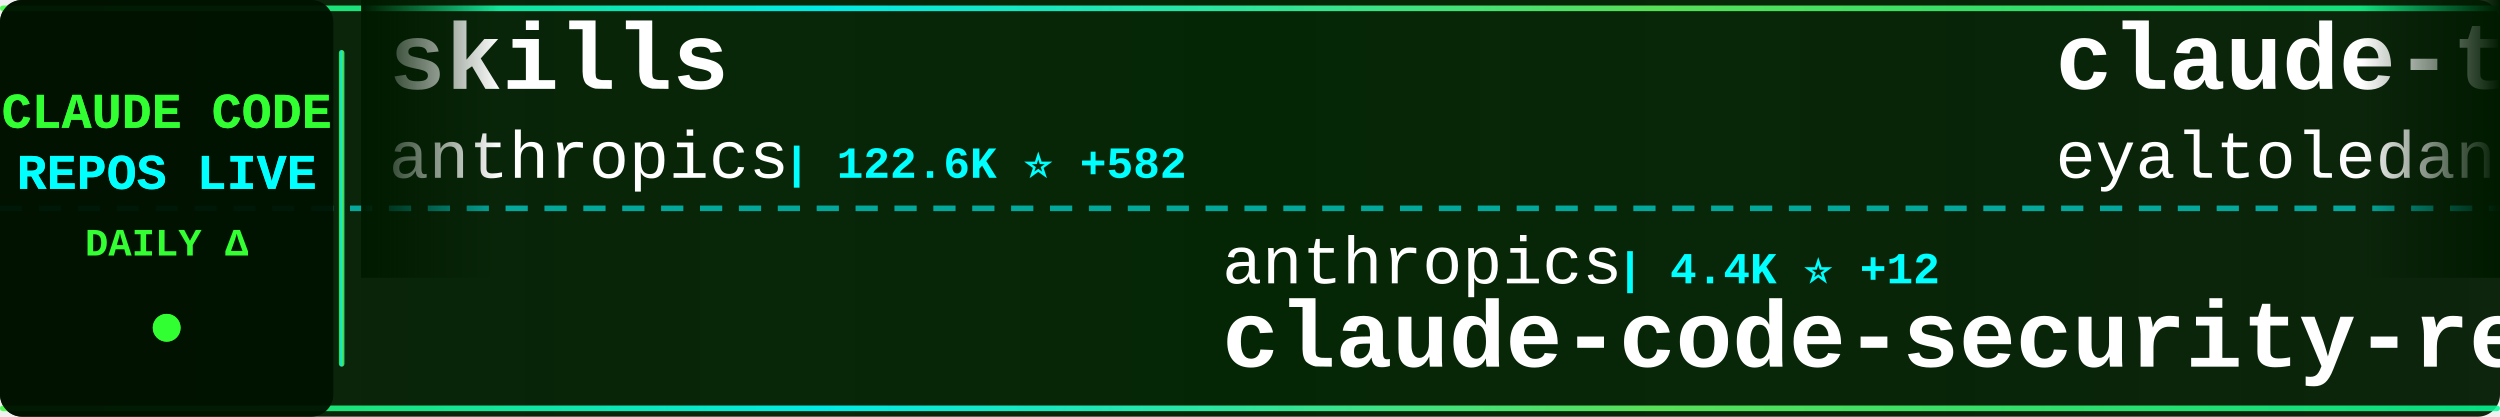
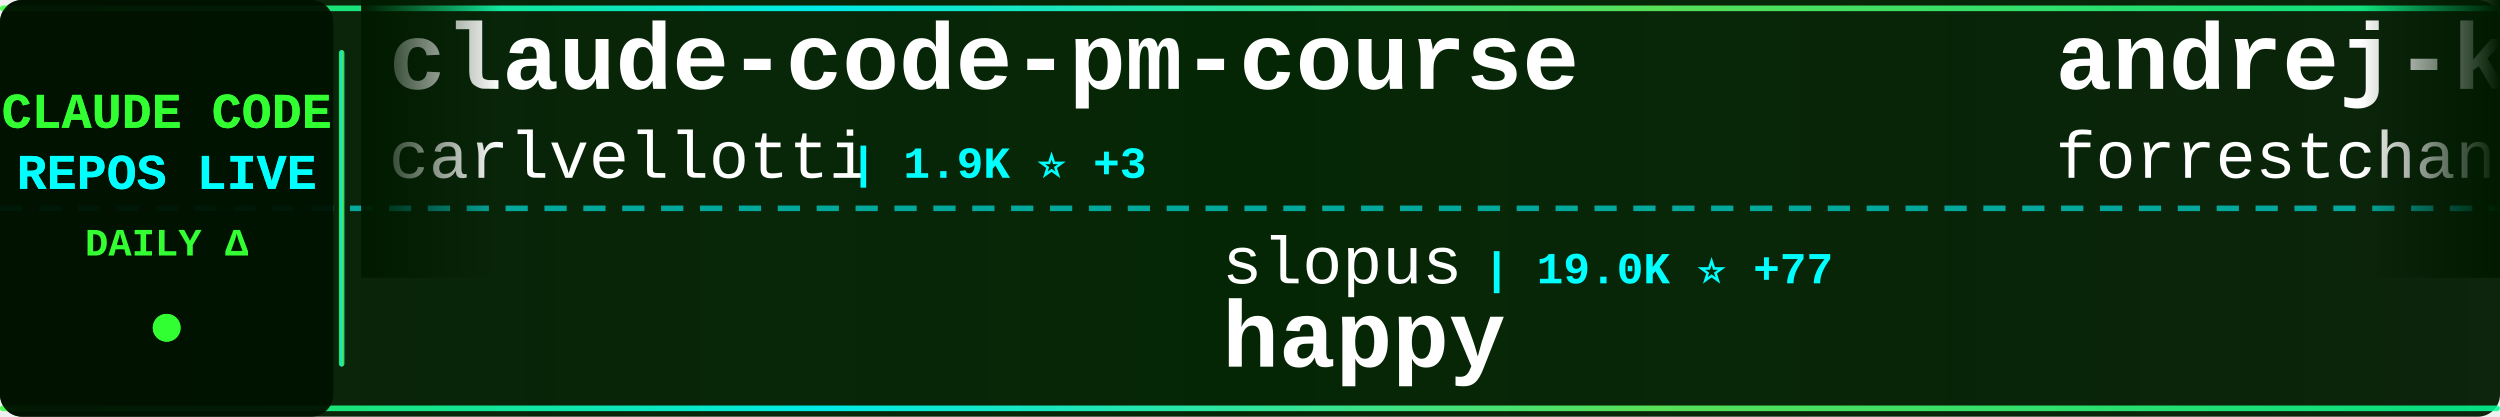
<svg xmlns="http://www.w3.org/2000/svg" width="900" height="150">
  <defs>
    <linearGradient id="tickerBg" x1="0%" y1="0%" x2="100%" y2="0%">
      <stop offset="0%" style="stop-color:#001a00;stop-opacity:0.95" />
      <stop offset="50%" style="stop-color:#002200;stop-opacity:0.98" />
      <stop offset="100%" style="stop-color:#001a00;stop-opacity:0.95" />
    </linearGradient>
    <linearGradient id="borderGrad" x1="0%" y1="0%" x2="100%" y2="0%">
      <stop offset="0%" style="stop-color:#33ff33;stop-opacity:0.85">
        <animate attributeName="stop-opacity" values="0.85;1;0.85" dur="2s" repeatCount="indefinite" />
      </stop>
      <stop offset="33%" style="stop-color:#00ffff;stop-opacity:0.9">
        <animate attributeName="stop-opacity" values="0.9;1;0.9" dur="2.2s" repeatCount="indefinite" />
      </stop>
      <stop offset="66%" style="stop-color:#66ff66;stop-opacity:0.85">
        <animate attributeName="stop-opacity" values="0.85;1;0.85" dur="1.8s" repeatCount="indefinite" />
      </stop>
      <stop offset="100%" style="stop-color:#00ff99;stop-opacity:0.85">
        <animate attributeName="stop-opacity" values="0.85;1;0.85" dur="2s" repeatCount="indefinite" />
      </stop>
    </linearGradient>
    <filter id="textGlow">
      <feGaussianBlur stdDeviation="0.1" result="coloredBlur" />
      <feMerge>
        <feMergeNode in="coloredBlur" />
        <feMergeNode in="SourceGraphic" />
      </feMerge>
    </filter>
    <filter id="metricGlow">
      <feGaussianBlur stdDeviation="0.2" result="coloredBlur" />
      <feMerge>
        <feMergeNode in="coloredBlur" />
        <feMergeNode in="SourceGraphic" />
      </feMerge>
    </filter>
    <linearGradient id="leftFade" x1="0%" y1="0%" x2="100%" y2="0%">
      <stop offset="0%" style="stop-color:#001a00;stop-opacity:1" />
      <stop offset="100%" style="stop-color:#001a00;stop-opacity:0" />
    </linearGradient>
    <linearGradient id="rightFade" x1="0%" y1="0%" x2="100%" y2="0%">
      <stop offset="0%" style="stop-color:#001a00;stop-opacity:0" />
      <stop offset="100%" style="stop-color:#001a00;stop-opacity:1" />
    </linearGradient>
  </defs>
  <rect width="900" height="150" fill="url(#tickerBg)" rx="8" />
  <rect x="0" y="2" width="900" height="2" fill="url(#borderGrad)" rx="1" />
  <rect x="0" y="146" width="900" height="2" fill="url(#borderGrad)" rx="1" />
  <line x1="0" y1="75" x2="900" y2="75" stroke="#00ffff" stroke-width="2" stroke-dasharray="8 6" opacity="0.6" />
  <rect x="0" y="0" width="120" height="150" fill="#001100" opacity="0.95" rx="8" />
  <text x="60" y="46" font-family="'Courier New', monospace" font-size="18" font-weight="bold" fill="#33ff33" text-anchor="middle" filter="url(#textGlow)">
    CLAUDE CODE
  </text>
  <text x="60" y="68" font-family="'Courier New', monospace" font-size="18" font-weight="bold" fill="#00ffff" text-anchor="middle" filter="url(#textGlow)">
    REPOS LIVE
  </text>
  <text x="60" y="92" font-family="'Courier New', monospace" font-size="14" font-weight="bold" fill="#33ff33" text-anchor="middle">
    DAILY Δ
  </text>
  <circle cx="60" cy="118" r="5" fill="#33ff33" filter="url(#metricGlow)">
    <animate attributeName="r" values="4;6;4" dur="1.5s" repeatCount="indefinite" />
    <animate attributeName="opacity" values="0.6;1;0.6" dur="1.5s" repeatCount="indefinite" />
  </circle>
  <rect x="122" y="18" width="2" height="114" fill="url(#borderGrad)" rx="1" />
  <clipPath id="tickerClip">
    <rect x="130" y="0" width="770" height="150" />
  </clipPath>
  <g clip-path="url(#tickerClip)">
    <g id="tickerItems">
      <animateTransform attributeName="transform" attributeType="XML" type="translate" from="0 0" to="-3000 0" dur="54s" repeatCount="indefinite" />
      <g transform="translate(0, 0)">
-         <text x="140" y="32" font-family="'Courier New', monospace" font-size="34" font-weight="bold" fill="#ffffff">skills</text>
-         <text x="140" y="64" font-family="'Courier New', monospace" font-size="24" font-weight="normal" fill="#ffffff" opacity="1.0">anthropics</text>
-         <text x="282" y="64" font-family="'Courier New', monospace" font-size="16" font-weight="bold" fill="#00ffff"> | 122.6K ⭐ +582</text>
+         <text x="140" y="32" font-family="'Courier New', monospace" font-size="34" font-weight="bold" fill="#ffffff">claude-code-pm-course</text>
+         <text x="140" y="64" font-family="'Courier New', monospace" font-size="24" font-weight="normal" fill="#ffffff" opacity="1.0">carlvellotti</text>
+         <text x="306" y="64" font-family="'Courier New', monospace" font-size="16" font-weight="bold" fill="#00ffff"> | 1.9K ⭐ +3</text>
      </g>
      <g transform="translate(300, 0)">
-         <text x="140" y="102" font-family="'Courier New', monospace" font-size="24" font-weight="normal" fill="#ffffff" opacity="1.0">anthropics</text>
-         <text x="282" y="102" font-family="'Courier New', monospace" font-size="16" font-weight="bold" fill="#00ffff"> | 4.4K ⭐ +12</text>
-         <text x="140" y="132" font-family="'Courier New', monospace" font-size="34" font-weight="bold" fill="#ffffff">claude-code-security-rev...</text>
+         <text x="140" y="102" font-family="'Courier New', monospace" font-size="24" font-weight="normal" fill="#ffffff" opacity="1.0">slopus</text>
+         <text x="234" y="102" font-family="'Courier New', monospace" font-size="16" font-weight="bold" fill="#00ffff"> | 19.0K ⭐ +77</text>
+         <text x="140" y="132" font-family="'Courier New', monospace" font-size="34" font-weight="bold" fill="#ffffff">happy</text>
      </g>
      <g transform="translate(600, 0)">
-         <text x="140" y="32" font-family="'Courier New', monospace" font-size="34" font-weight="bold" fill="#ffffff">claude-task-master</text>
-         <text x="140" y="64" font-family="'Courier New', monospace" font-size="24" font-weight="normal" fill="#ffffff" opacity="1.0">eyaltoledano</text>
-         <text x="306" y="64" font-family="'Courier New', monospace" font-size="16" font-weight="bold" fill="#00ffff"> | 26.8K ⭐ +85</text>
+         <text x="140" y="32" font-family="'Courier New', monospace" font-size="34" font-weight="bold" fill="#ffffff">andrej-karpathy-skills</text>
+         <text x="140" y="64" font-family="'Courier New', monospace" font-size="24" font-weight="normal" fill="#ffffff" opacity="1.0">forrestchang</text>
+         <text x="306" y="64" font-family="'Courier New', monospace" font-size="16" font-weight="bold" fill="#00ffff"> | 79.0K ⭐ +4.3K</text>
      </g>
      <g transform="translate(900, 0)">
-         <text x="140" y="102" font-family="'Courier New', monospace" font-size="24" font-weight="normal" fill="#ffffff" opacity="1.0">ChinaSiro</text>
-         <text x="270" y="102" font-family="'Courier New', monospace" font-size="16" font-weight="bold" fill="#00ffff"> | 9.0K ⭐ +15</text>
-         <text x="140" y="132" font-family="'Courier New', monospace" font-size="34" font-weight="bold" fill="#ffffff">claude-code-sourcemap</text>
+         <text x="140" y="102" font-family="'Courier New', monospace" font-size="24" font-weight="normal" fill="#ffffff" opacity="1.0">luongnv89</text>
+         <text x="270" y="102" font-family="'Courier New', monospace" font-size="16" font-weight="bold" fill="#00ffff"> | 28.4K ⭐ +226</text>
+         <text x="140" y="132" font-family="'Courier New', monospace" font-size="34" font-weight="bold" fill="#ffffff">claude-howto</text>
      </g>
      <g transform="translate(1200, 0)">
-         <text x="140" y="32" font-family="'Courier New', monospace" font-size="34" font-weight="bold" fill="#ffffff">claude-code-best-practic...</text>
-         <text x="140" y="64" font-family="'Courier New', monospace" font-size="24" font-weight="normal" fill="#ffffff" opacity="1.0">shanraisshan</text>
-         <text x="306" y="64" font-family="'Courier New', monospace" font-size="16" font-weight="bold" fill="#00ffff"> | 47.5K ⭐ +237</text>
+         <text x="140" y="32" font-family="'Courier New', monospace" font-size="34" font-weight="bold" fill="#ffffff">learn-claude-code</text>
+         <text x="140" y="64" font-family="'Courier New', monospace" font-size="24" font-weight="normal" fill="#ffffff" opacity="1.0">shareAI-lab</text>
+         <text x="294" y="64" font-family="'Courier New', monospace" font-size="16" font-weight="bold" fill="#00ffff"> | 55.9K ⭐ +268</text>
      </g>
      <g transform="translate(1500, 0)">
-         <text x="140" y="102" font-family="'Courier New', monospace" font-size="24" font-weight="normal" fill="#ffffff" opacity="1.0">Alishahryar1</text>
-         <text x="306" y="102" font-family="'Courier New', monospace" font-size="16" font-weight="bold" fill="#00ffff"> | 3.8K ⭐ +1.8K</text>
-         <text x="140" y="132" font-family="'Courier New', monospace" font-size="34" font-weight="bold" fill="#ffffff">free-claude-code</text>
+         <text x="140" y="102" font-family="'Courier New', monospace" font-size="24" font-weight="normal" fill="#ffffff" opacity="1.0">disler</text>
+         <text x="234" y="102" font-family="'Courier New', monospace" font-size="16" font-weight="bold" fill="#00ffff"> | 3.6K ⭐ +12</text>
+         <text x="140" y="132" font-family="'Courier New', monospace" font-size="34" font-weight="bold" fill="#ffffff">claude-code-hooks-master...</text>
      </g>
      <g transform="translate(1800, 0)">
-         <text x="140" y="32" font-family="'Courier New', monospace" font-size="34" font-weight="bold" fill="#ffffff">claude-code-source-build</text>
-         <text x="140" y="64" font-family="'Courier New', monospace" font-size="24" font-weight="normal" fill="#ffffff" opacity="1.0">andrew-kramer-inno</text>
-         <text x="378" y="64" font-family="'Courier New', monospace" font-size="16" font-weight="bold" fill="#00ffff"> | 576 ⭐ +1</text>
+         <text x="140" y="32" font-family="'Courier New', monospace" font-size="34" font-weight="bold" fill="#ffffff">ClaudeCode</text>
+         <text x="140" y="64" font-family="'Courier New', monospace" font-size="24" font-weight="normal" fill="#ffffff" opacity="1.0">guanshan</text>
+         <text x="258" y="64" font-family="'Courier New', monospace" font-size="16" font-weight="bold" fill="#00ffff"> | 56 ⭐</text>
      </g>
      <g transform="translate(2100, 0)">
-         <text x="140" y="102" font-family="'Courier New', monospace" font-size="24" font-weight="normal" fill="#ffffff" opacity="1.0">forrestchang</text>
-         <text x="306" y="102" font-family="'Courier New', monospace" font-size="16" font-weight="bold" fill="#00ffff"> | 78.3K ⭐ +4.1K</text>
-         <text x="140" y="132" font-family="'Courier New', monospace" font-size="34" font-weight="bold" fill="#ffffff">andrej-karpathy-skills</text>
+         <text x="140" y="102" font-family="'Courier New', monospace" font-size="24" font-weight="normal" fill="#ffffff" opacity="1.0">bfly123</text>
+         <text x="246" y="102" font-family="'Courier New', monospace" font-size="16" font-weight="bold" fill="#00ffff"> | 2.3K ⭐ +1</text>
+         <text x="140" y="132" font-family="'Courier New', monospace" font-size="34" font-weight="bold" fill="#ffffff">claude_code_bridge</text>
      </g>
      <g transform="translate(2400, 0)">
-         <text x="140" y="32" font-family="'Courier New', monospace" font-size="34" font-weight="bold" fill="#ffffff">claude-code-proxy</text>
-         <text x="140" y="64" font-family="'Courier New', monospace" font-size="24" font-weight="normal" fill="#ffffff" opacity="1.0">fuergaosi233</text>
-         <text x="306" y="64" font-family="'Courier New', monospace" font-size="16" font-weight="bold" fill="#00ffff"> | 2.5K ⭐ +6</text>
+         <text x="140" y="32" font-family="'Courier New', monospace" font-size="34" font-weight="bold" fill="#ffffff">Auto-claude-code-researc...</text>
+         <text x="140" y="64" font-family="'Courier New', monospace" font-size="24" font-weight="normal" fill="#ffffff" opacity="1.0">wanshuiyin</text>
+         <text x="282" y="64" font-family="'Courier New', monospace" font-size="16" font-weight="bold" fill="#00ffff"> | 7.3K ⭐ +71</text>
      </g>
      <g transform="translate(2700, 0)">
-         <text x="140" y="102" font-family="'Courier New', monospace" font-size="24" font-weight="normal" fill="#ffffff" opacity="1.0">oboard</text>
-         <text x="234" y="102" font-family="'Courier New', monospace" font-size="16" font-weight="bold" fill="#00ffff"> | 3.0K ⭐ +4</text>
-         <text x="140" y="132" font-family="'Courier New', monospace" font-size="34" font-weight="bold" fill="#ffffff">claude-code-rev</text>
+         <text x="140" y="102" font-family="'Courier New', monospace" font-size="24" font-weight="normal" fill="#ffffff" opacity="1.0">ponponon</text>
+         <text x="258" y="102" font-family="'Courier New', monospace" font-size="16" font-weight="bold" fill="#00ffff"> | 2.2K ⭐ +3</text>
+         <text x="140" y="132" font-family="'Courier New', monospace" font-size="34" font-weight="bold" fill="#ffffff">claude_code_src</text>
      </g>
      <g transform="translate(3000, 0)">
-         <text x="140" y="32" font-family="'Courier New', monospace" font-size="34" font-weight="bold" fill="#ffffff">skills</text>
-         <text x="140" y="64" font-family="'Courier New', monospace" font-size="24" font-weight="normal" fill="#ffffff" opacity="1.0">anthropics</text>
-         <text x="282" y="64" font-family="'Courier New', monospace" font-size="16" font-weight="bold" fill="#00ffff"> | 122.6K ⭐ +582</text>
+         <text x="140" y="32" font-family="'Courier New', monospace" font-size="34" font-weight="bold" fill="#ffffff">claude-code-pm-course</text>
+         <text x="140" y="64" font-family="'Courier New', monospace" font-size="24" font-weight="normal" fill="#ffffff" opacity="1.0">carlvellotti</text>
+         <text x="306" y="64" font-family="'Courier New', monospace" font-size="16" font-weight="bold" fill="#00ffff"> | 1.9K ⭐ +3</text>
      </g>
      <g transform="translate(3300, 0)">
-         <text x="140" y="102" font-family="'Courier New', monospace" font-size="24" font-weight="normal" fill="#ffffff" opacity="1.0">anthropics</text>
-         <text x="282" y="102" font-family="'Courier New', monospace" font-size="16" font-weight="bold" fill="#00ffff"> | 4.4K ⭐ +12</text>
-         <text x="140" y="132" font-family="'Courier New', monospace" font-size="34" font-weight="bold" fill="#ffffff">claude-code-security-rev...</text>
+         <text x="140" y="102" font-family="'Courier New', monospace" font-size="24" font-weight="normal" fill="#ffffff" opacity="1.0">slopus</text>
+         <text x="234" y="102" font-family="'Courier New', monospace" font-size="16" font-weight="bold" fill="#00ffff"> | 19.0K ⭐ +77</text>
+         <text x="140" y="132" font-family="'Courier New', monospace" font-size="34" font-weight="bold" fill="#ffffff">happy</text>
      </g>
      <g transform="translate(3600, 0)">
-         <text x="140" y="32" font-family="'Courier New', monospace" font-size="34" font-weight="bold" fill="#ffffff">claude-task-master</text>
-         <text x="140" y="64" font-family="'Courier New', monospace" font-size="24" font-weight="normal" fill="#ffffff" opacity="1.0">eyaltoledano</text>
-         <text x="306" y="64" font-family="'Courier New', monospace" font-size="16" font-weight="bold" fill="#00ffff"> | 26.8K ⭐ +85</text>
+         <text x="140" y="32" font-family="'Courier New', monospace" font-size="34" font-weight="bold" fill="#ffffff">andrej-karpathy-skills</text>
+         <text x="140" y="64" font-family="'Courier New', monospace" font-size="24" font-weight="normal" fill="#ffffff" opacity="1.0">forrestchang</text>
+         <text x="306" y="64" font-family="'Courier New', monospace" font-size="16" font-weight="bold" fill="#00ffff"> | 79.0K ⭐ +4.3K</text>
      </g>
      <g transform="translate(3900, 0)">
-         <text x="140" y="102" font-family="'Courier New', monospace" font-size="24" font-weight="normal" fill="#ffffff" opacity="1.0">ChinaSiro</text>
-         <text x="270" y="102" font-family="'Courier New', monospace" font-size="16" font-weight="bold" fill="#00ffff"> | 9.0K ⭐ +15</text>
-         <text x="140" y="132" font-family="'Courier New', monospace" font-size="34" font-weight="bold" fill="#ffffff">claude-code-sourcemap</text>
+         <text x="140" y="102" font-family="'Courier New', monospace" font-size="24" font-weight="normal" fill="#ffffff" opacity="1.0">luongnv89</text>
+         <text x="270" y="102" font-family="'Courier New', monospace" font-size="16" font-weight="bold" fill="#00ffff"> | 28.4K ⭐ +226</text>
+         <text x="140" y="132" font-family="'Courier New', monospace" font-size="34" font-weight="bold" fill="#ffffff">claude-howto</text>
      </g>
    </g>
  </g>
  <rect x="130" y="0" width="50" height="100" fill="url(#leftFade)" />
  <rect x="850" y="0" width="50" height="100" fill="url(#rightFade)" />
</svg>
